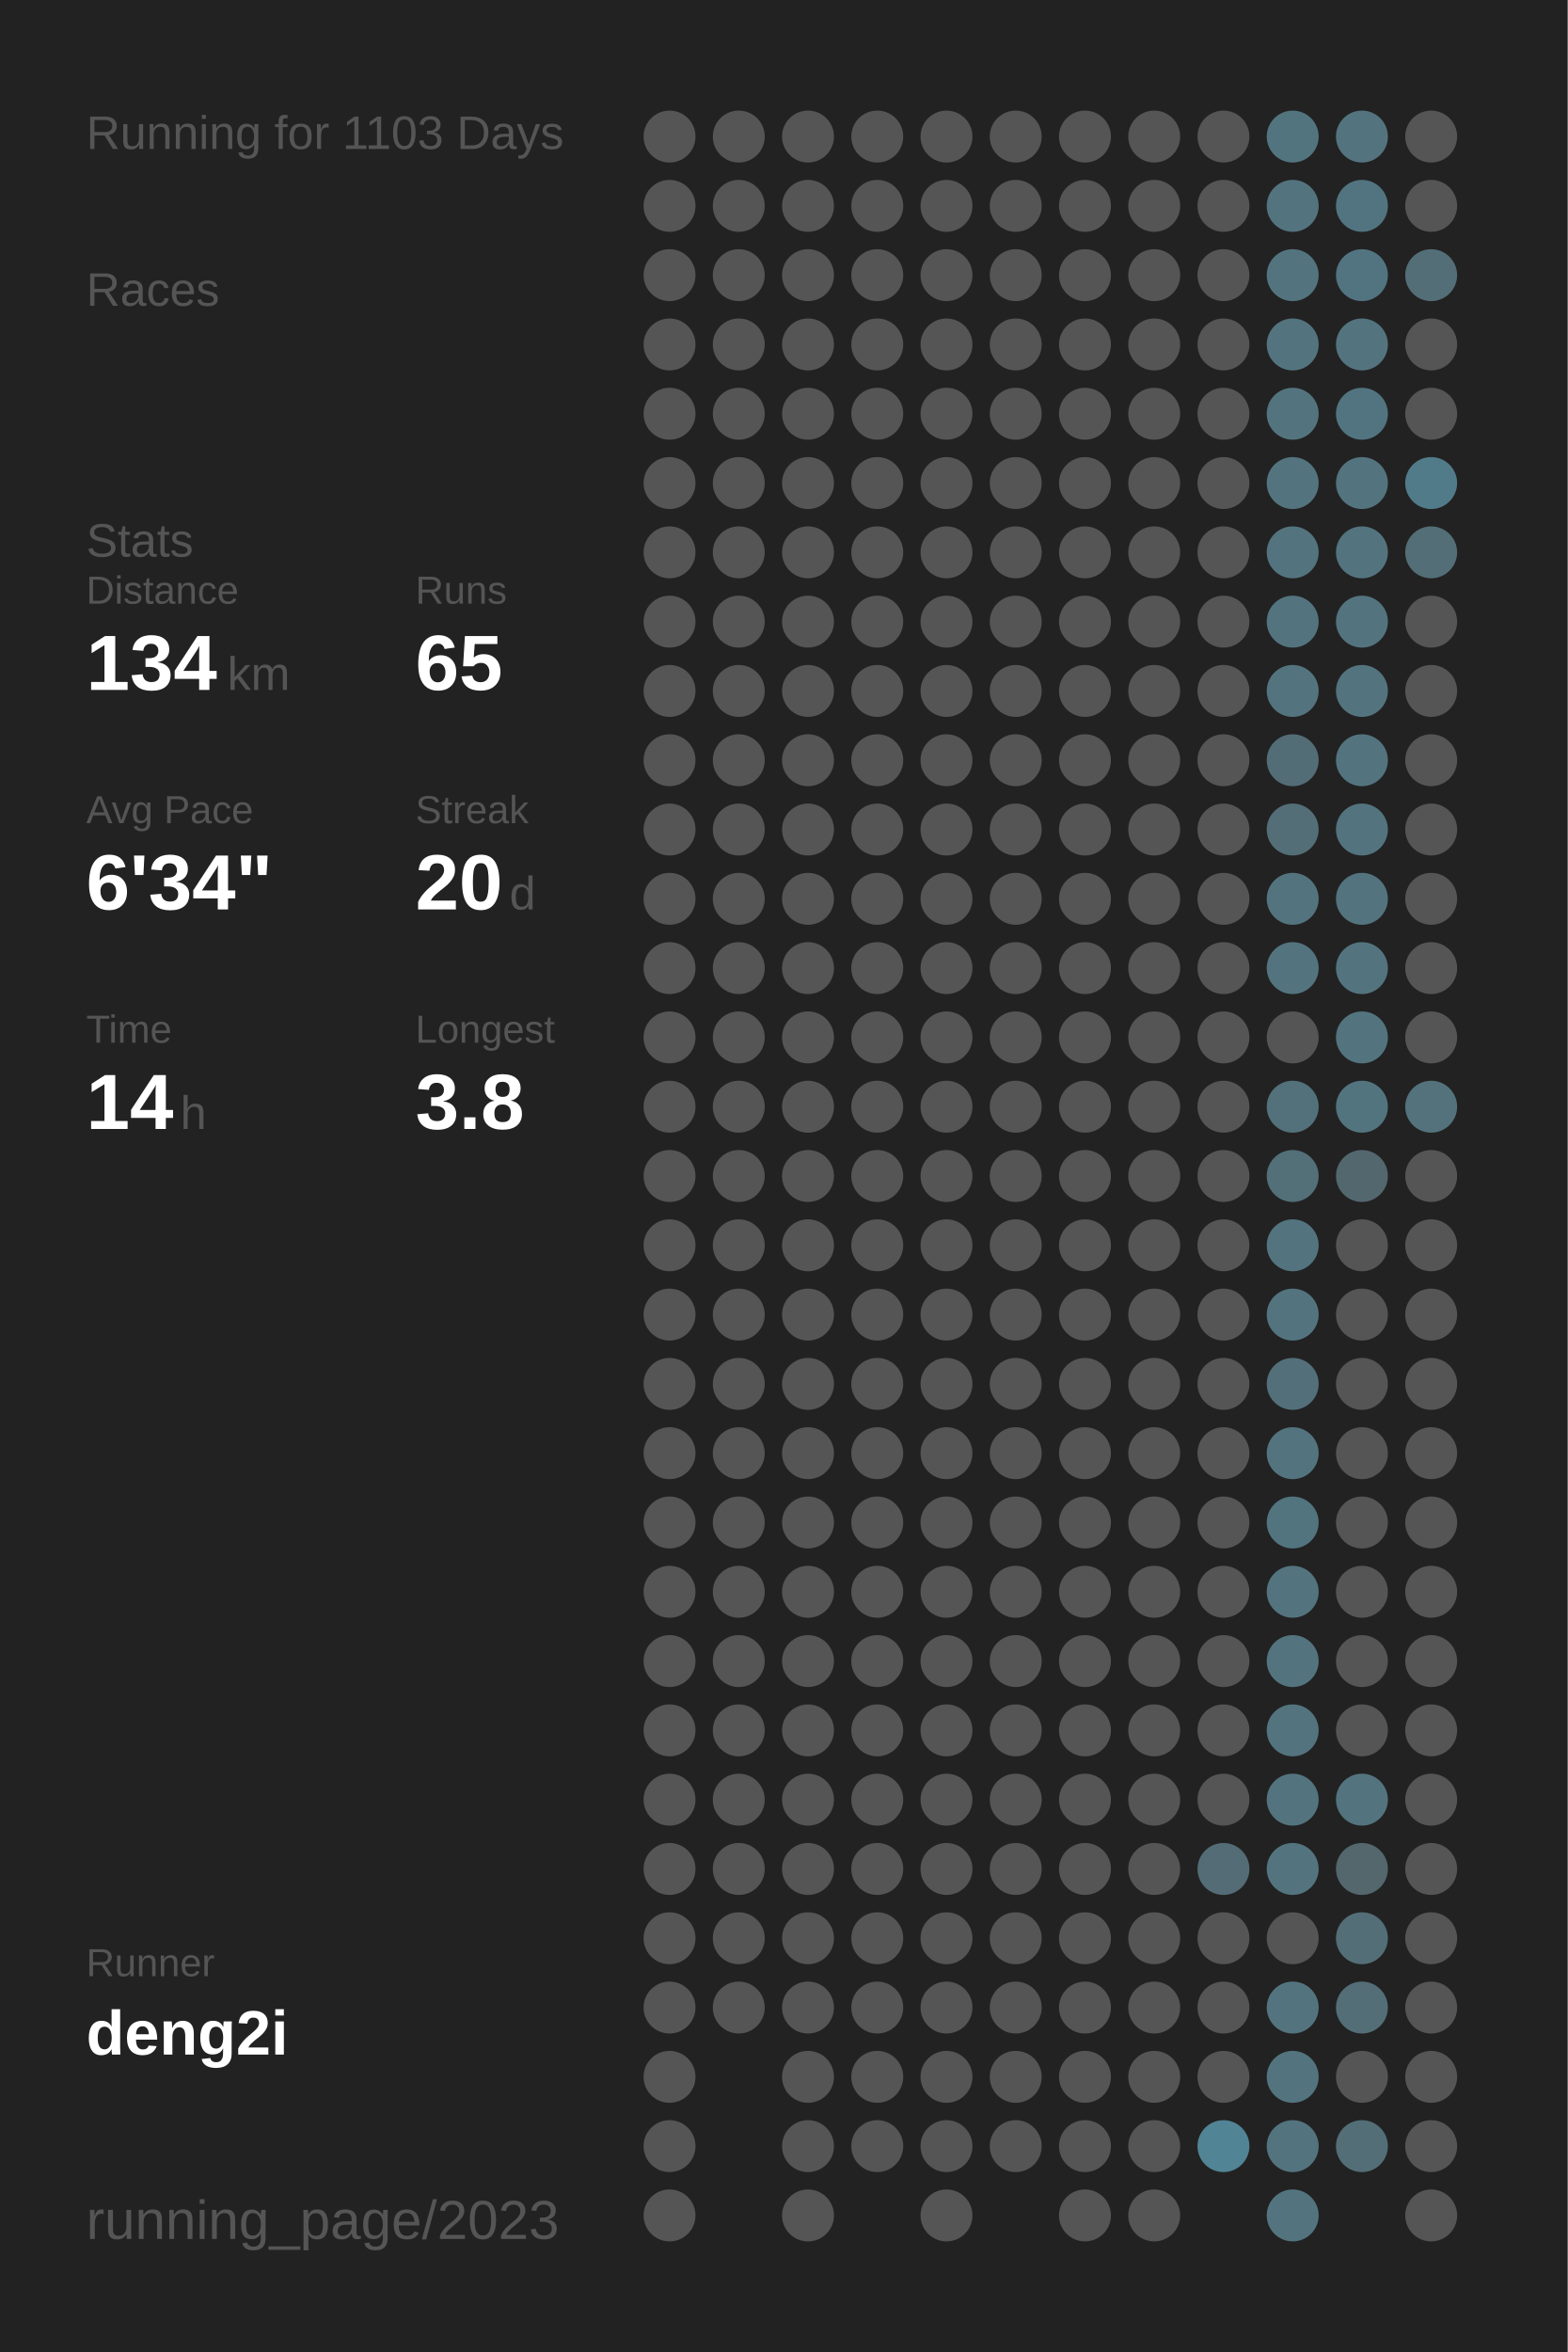
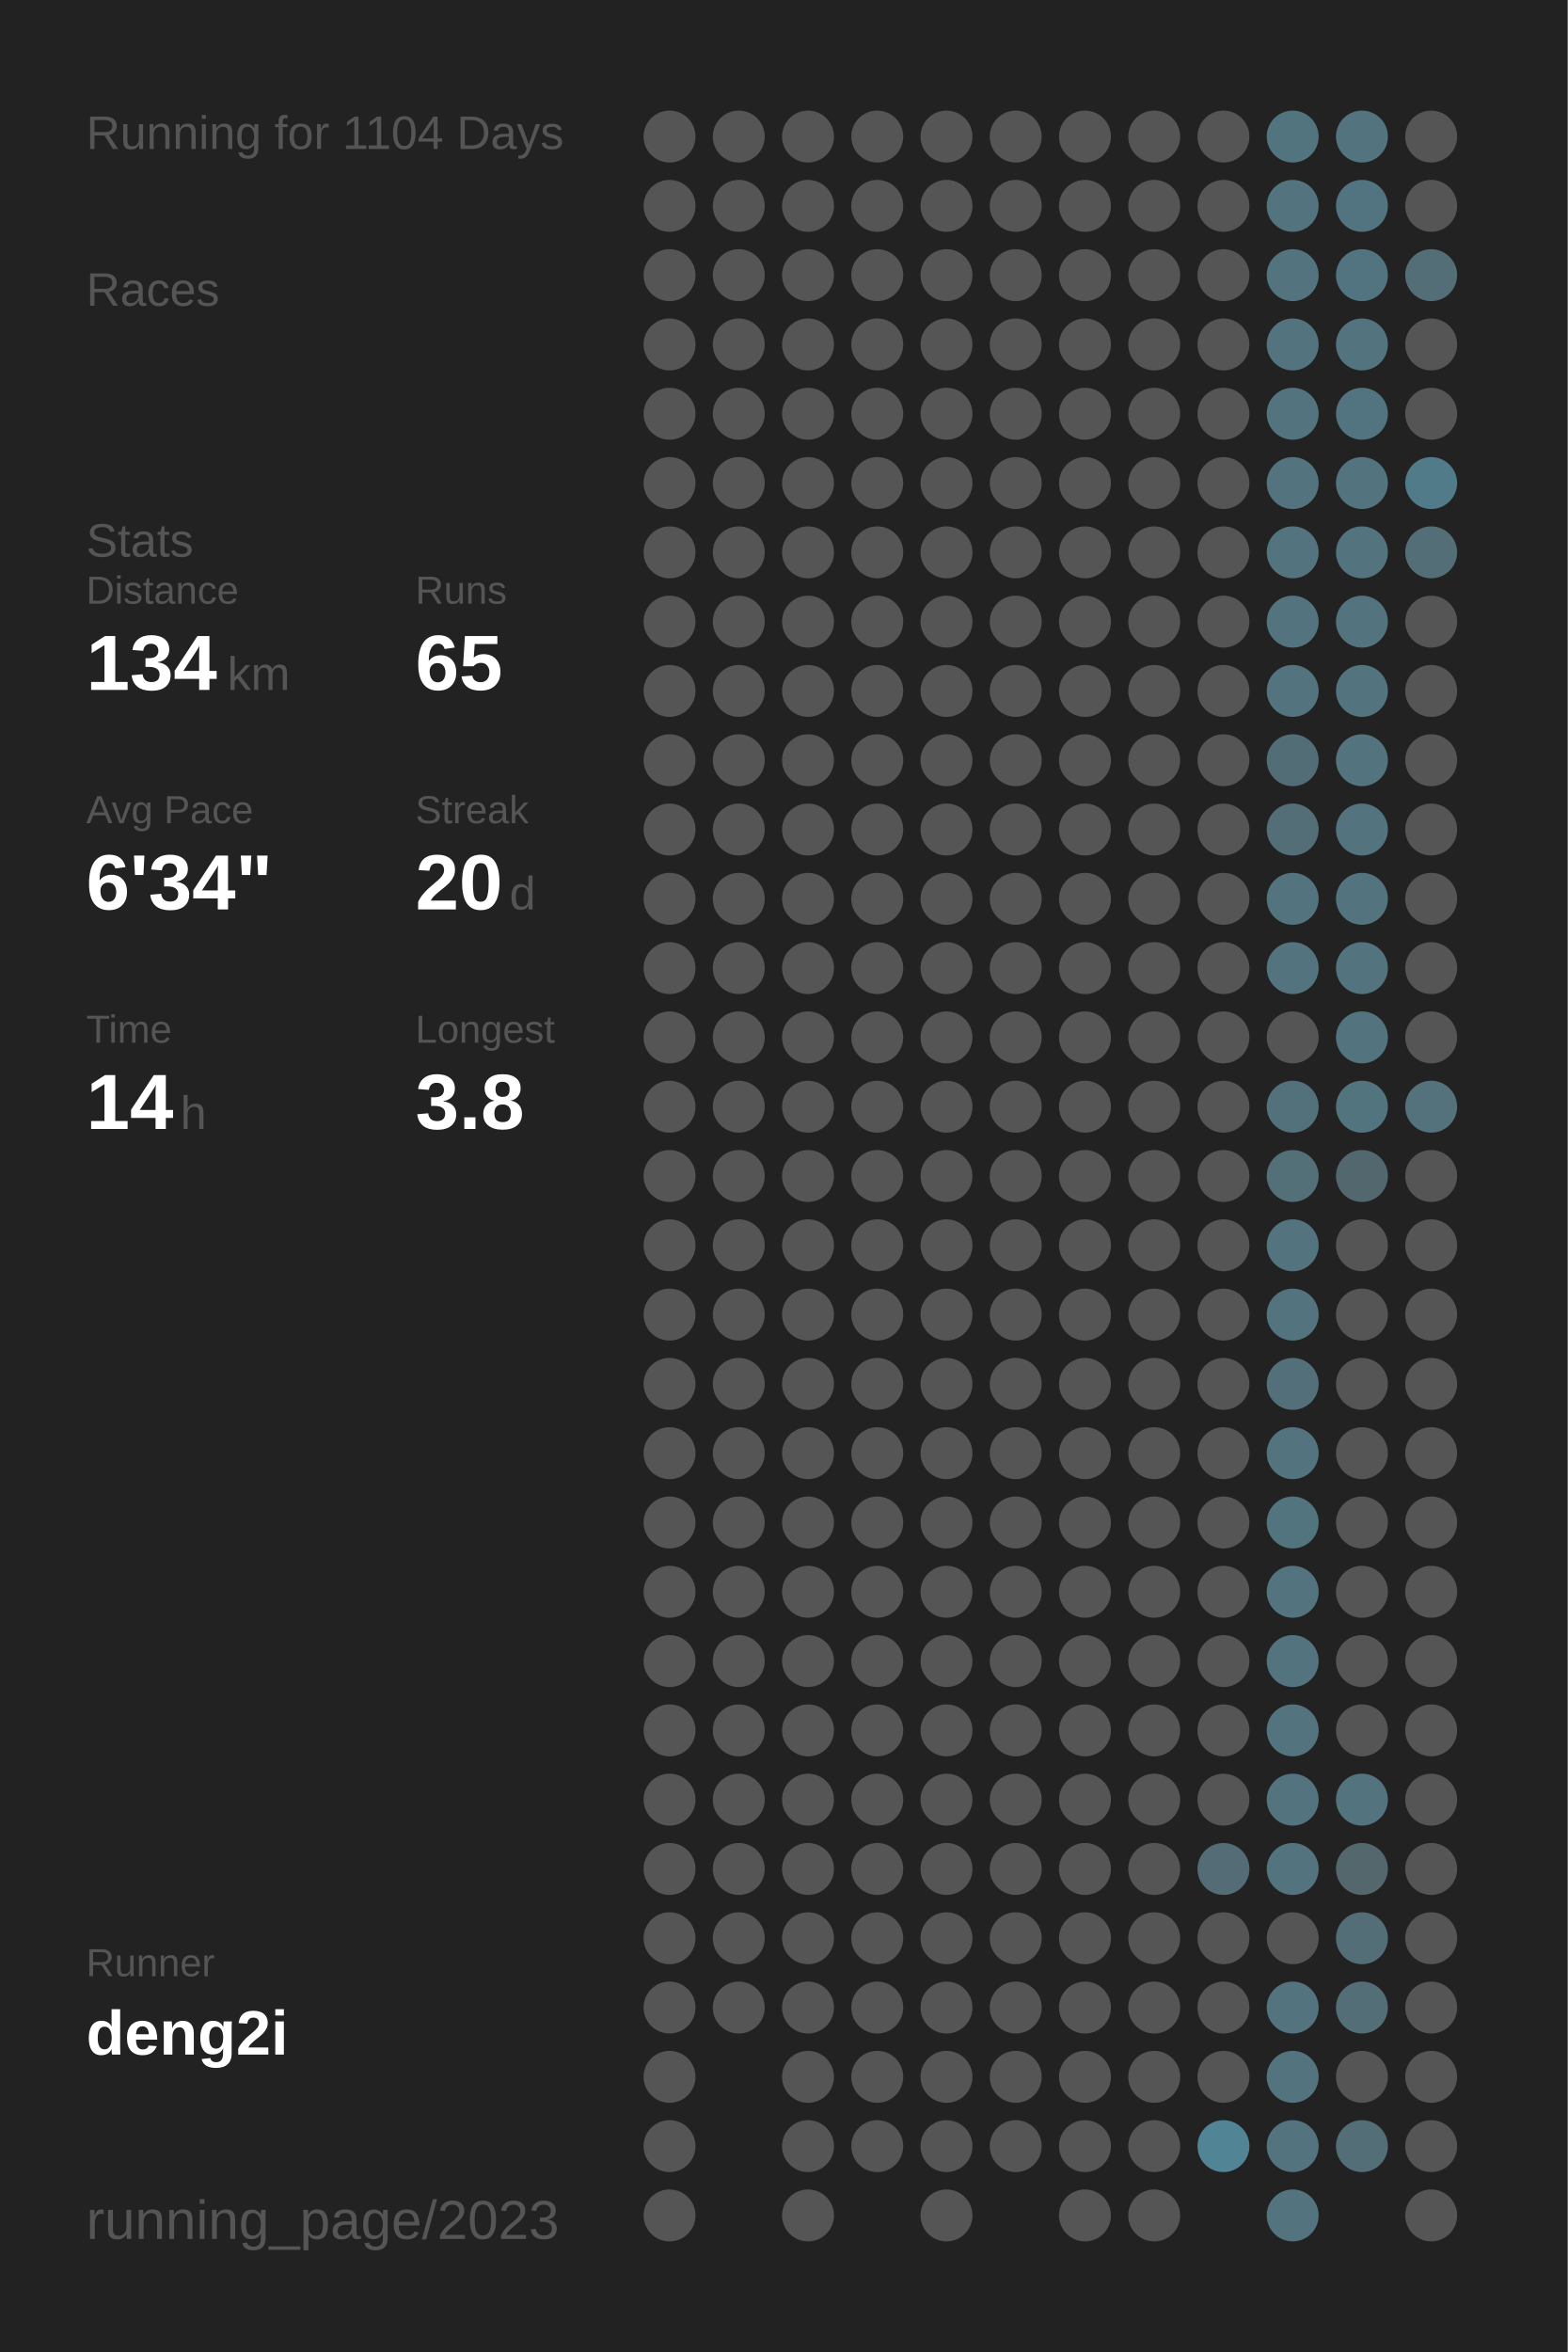
<svg xmlns="http://www.w3.org/2000/svg" baseProfile="full" height="300mm" version="1.1" viewBox="0,0,200,300" width="200mm">
  <defs />
  <rect fill="#222222" height="300" width="200" x="0" y="0" />
-   <text fill="#555555" style="font-size:6px; font-family:Arial;" x="11" y="19">Running for 1103 Days</text>
+   <text fill="#555555" style="font-size:6px; font-family:Arial;" x="11" y="19">Running for 1104 Days</text>
  <text fill="#555555" style="font-size:6px; font-family:Arial;" x="11" y="39">Races</text>
  <text fill="#555555" style="font-size:6px; font-family:Arial;" x="11" y="71">Stats</text>
  <text fill="#555555" style="font-size:5px; font-family:Arial;" x="11" y="77">Distance</text>
  <text fill="#FFFFFF" style="font-size:10px; font-family:Arial; font-weight:bold;" x="11" y="88">134</text>
  <text fill="#555555" style="font-size:6px; font-family:Arial;" x="29" y="88">km</text>
  <text fill="#555555" style="font-size:5px; font-family:Arial;" x="53" y="77">Runs</text>
  <text fill="#FFFFFF" style="font-size:10px; font-family:Arial; font-weight:bold;" x="53" y="88">65</text>
  <text fill="#555555" style="font-size:5px; font-family:Arial;" x="11" y="105">Avg Pace</text>
  <text fill="#FFFFFF" style="font-size:10px; font-family:Arial; font-weight:bold;" x="11" y="116">6'34"</text>
  <text fill="#555555" style="font-size:5px; font-family:Arial;" x="53" y="105">Streak</text>
  <text fill="#FFFFFF" style="font-size:10px; font-family:Arial; font-weight:bold;" x="53" y="116">20</text>
  <text fill="#555555" style="font-size:6px; font-family:Arial;" x="65" y="116">d</text>
  <text fill="#555555" style="font-size:5px; font-family:Arial;" x="11" y="133">Time</text>
  <text fill="#FFFFFF" style="font-size:10px; font-family:Arial; font-weight:bold;" x="11" y="144">14</text>
  <text fill="#555555" style="font-size:6px; font-family:Arial;" x="23" y="144">h</text>
  <text fill="#555555" style="font-size:5px; font-family:Arial;" x="53" y="133">Longest</text>
  <text fill="#FFFFFF" style="font-size:10px; font-family:Arial; font-weight:bold;" x="53" y="144">3.8</text>
  <text fill="#555555" style="font-size:5px; font-family:Arial;" x="11" y="252.065">Runner</text>
  <text fill="#FFFFFF" style="font-size:8px; font-family:Arial; font-weight:bold;" x="11" y="262.065">deng2i</text>
  <text fill="#555555" style="font-size:7px; font-family:Arial;" x="11" y="285.581">running_page/2023</text>
  <circle cx="85.417" cy="17.419" fill="#555555" r="3.312" />
  <circle cx="85.417" cy="26.258" fill="#555555" r="3.312" />
  <circle cx="85.417" cy="35.097" fill="#555555" r="3.312" />
  <circle cx="85.417" cy="43.935" fill="#555555" r="3.312" />
  <circle cx="85.417" cy="52.774" fill="#555555" r="3.312" />
  <circle cx="85.417" cy="61.613" fill="#555555" r="3.312" />
  <circle cx="85.417" cy="70.452" fill="#555555" r="3.312" />
  <circle cx="85.417" cy="79.29" fill="#555555" r="3.312" />
  <circle cx="85.417" cy="88.129" fill="#555555" r="3.312" />
  <circle cx="85.417" cy="96.968" fill="#555555" r="3.312" />
  <circle cx="85.417" cy="105.806" fill="#555555" r="3.312" />
  <circle cx="85.417" cy="114.645" fill="#555555" r="3.312" />
  <circle cx="85.417" cy="123.484" fill="#555555" r="3.312" />
  <circle cx="85.417" cy="132.323" fill="#555555" r="3.312" />
  <circle cx="85.417" cy="141.161" fill="#555555" r="3.312" />
  <circle cx="85.417" cy="150" fill="#555555" r="3.312" />
  <circle cx="85.417" cy="158.839" fill="#555555" r="3.312" />
  <circle cx="85.417" cy="167.677" fill="#555555" r="3.312" />
  <circle cx="85.417" cy="176.516" fill="#555555" r="3.312" />
  <circle cx="85.417" cy="185.355" fill="#555555" r="3.312" />
  <circle cx="85.417" cy="194.194" fill="#555555" r="3.312" />
  <circle cx="85.417" cy="203.032" fill="#555555" r="3.312" />
  <circle cx="85.417" cy="211.871" fill="#555555" r="3.312" />
  <circle cx="85.417" cy="220.71" fill="#555555" r="3.312" />
  <circle cx="85.417" cy="229.548" fill="#555555" r="3.312" />
  <circle cx="85.417" cy="238.387" fill="#555555" r="3.312" />
  <circle cx="85.417" cy="247.226" fill="#555555" r="3.312" />
  <circle cx="85.417" cy="256.065" fill="#555555" r="3.312" />
  <circle cx="85.417" cy="264.903" fill="#555555" r="3.312" />
  <circle cx="85.417" cy="273.742" fill="#555555" r="3.312" />
  <circle cx="85.417" cy="282.581" fill="#555555" r="3.312" />
  <circle cx="94.25" cy="17.419" fill="#555555" r="3.312" />
  <circle cx="94.25" cy="26.258" fill="#555555" r="3.312" />
  <circle cx="94.25" cy="35.097" fill="#555555" r="3.312" />
  <circle cx="94.25" cy="43.935" fill="#555555" r="3.312" />
  <circle cx="94.25" cy="52.774" fill="#555555" r="3.312" />
  <circle cx="94.25" cy="61.613" fill="#555555" r="3.312" />
  <circle cx="94.25" cy="70.452" fill="#555555" r="3.312" />
  <circle cx="94.25" cy="79.29" fill="#555555" r="3.312" />
  <circle cx="94.25" cy="88.129" fill="#555555" r="3.312" />
  <circle cx="94.25" cy="96.968" fill="#555555" r="3.312" />
  <circle cx="94.25" cy="105.806" fill="#555555" r="3.312" />
  <circle cx="94.25" cy="114.645" fill="#555555" r="3.312" />
  <circle cx="94.25" cy="123.484" fill="#555555" r="3.312" />
  <circle cx="94.25" cy="132.323" fill="#555555" r="3.312" />
  <circle cx="94.25" cy="141.161" fill="#555555" r="3.312" />
  <circle cx="94.25" cy="150" fill="#555555" r="3.312" />
  <circle cx="94.25" cy="158.839" fill="#555555" r="3.312" />
  <circle cx="94.25" cy="167.677" fill="#555555" r="3.312" />
  <circle cx="94.25" cy="176.516" fill="#555555" r="3.312" />
  <circle cx="94.25" cy="185.355" fill="#555555" r="3.312" />
  <circle cx="94.25" cy="194.194" fill="#555555" r="3.312" />
  <circle cx="94.25" cy="203.032" fill="#555555" r="3.312" />
  <circle cx="94.25" cy="211.871" fill="#555555" r="3.312" />
  <circle cx="94.25" cy="220.71" fill="#555555" r="3.312" />
  <circle cx="94.25" cy="229.548" fill="#555555" r="3.312" />
  <circle cx="94.25" cy="238.387" fill="#555555" r="3.312" />
  <circle cx="94.25" cy="247.226" fill="#555555" r="3.312" />
  <circle cx="94.25" cy="256.065" fill="#555555" r="3.312" />
  <circle cx="103.083" cy="17.419" fill="#555555" r="3.312" />
  <circle cx="103.083" cy="26.258" fill="#555555" r="3.312" />
  <circle cx="103.083" cy="35.097" fill="#555555" r="3.312" />
  <circle cx="103.083" cy="43.935" fill="#555555" r="3.312" />
  <circle cx="103.083" cy="52.774" fill="#555555" r="3.312" />
  <circle cx="103.083" cy="61.613" fill="#555555" r="3.312" />
  <circle cx="103.083" cy="70.452" fill="#555555" r="3.312" />
  <circle cx="103.083" cy="79.29" fill="#555555" r="3.312" />
  <circle cx="103.083" cy="88.129" fill="#555555" r="3.312" />
  <circle cx="103.083" cy="96.968" fill="#555555" r="3.312" />
  <circle cx="103.083" cy="105.806" fill="#555555" r="3.312" />
  <circle cx="103.083" cy="114.645" fill="#555555" r="3.312" />
  <circle cx="103.083" cy="123.484" fill="#555555" r="3.312" />
  <circle cx="103.083" cy="132.323" fill="#555555" r="3.312" />
  <circle cx="103.083" cy="141.161" fill="#555555" r="3.312" />
  <circle cx="103.083" cy="150" fill="#555555" r="3.312" />
  <circle cx="103.083" cy="158.839" fill="#555555" r="3.312" />
  <circle cx="103.083" cy="167.677" fill="#555555" r="3.312" />
  <circle cx="103.083" cy="176.516" fill="#555555" r="3.312" />
  <circle cx="103.083" cy="185.355" fill="#555555" r="3.312" />
  <circle cx="103.083" cy="194.194" fill="#555555" r="3.312" />
  <circle cx="103.083" cy="203.032" fill="#555555" r="3.312" />
  <circle cx="103.083" cy="211.871" fill="#555555" r="3.312" />
  <circle cx="103.083" cy="220.71" fill="#555555" r="3.312" />
  <circle cx="103.083" cy="229.548" fill="#555555" r="3.312" />
  <circle cx="103.083" cy="238.387" fill="#555555" r="3.312" />
  <circle cx="103.083" cy="247.226" fill="#555555" r="3.312" />
  <circle cx="103.083" cy="256.065" fill="#555555" r="3.312" />
  <circle cx="103.083" cy="264.903" fill="#555555" r="3.312" />
  <circle cx="103.083" cy="273.742" fill="#555555" r="3.312" />
  <circle cx="103.083" cy="282.581" fill="#555555" r="3.312" />
  <circle cx="111.917" cy="17.419" fill="#555555" r="3.312" />
  <circle cx="111.917" cy="26.258" fill="#555555" r="3.312" />
  <circle cx="111.917" cy="35.097" fill="#555555" r="3.312" />
  <circle cx="111.917" cy="43.935" fill="#555555" r="3.312" />
  <circle cx="111.917" cy="52.774" fill="#555555" r="3.312" />
  <circle cx="111.917" cy="61.613" fill="#555555" r="3.312" />
  <circle cx="111.917" cy="70.452" fill="#555555" r="3.312" />
  <circle cx="111.917" cy="79.29" fill="#555555" r="3.312" />
  <circle cx="111.917" cy="88.129" fill="#555555" r="3.312" />
  <circle cx="111.917" cy="96.968" fill="#555555" r="3.312" />
  <circle cx="111.917" cy="105.806" fill="#555555" r="3.312" />
  <circle cx="111.917" cy="114.645" fill="#555555" r="3.312" />
  <circle cx="111.917" cy="123.484" fill="#555555" r="3.312" />
  <circle cx="111.917" cy="132.323" fill="#555555" r="3.312" />
  <circle cx="111.917" cy="141.161" fill="#555555" r="3.312" />
  <circle cx="111.917" cy="150" fill="#555555" r="3.312" />
  <circle cx="111.917" cy="158.839" fill="#555555" r="3.312" />
  <circle cx="111.917" cy="167.677" fill="#555555" r="3.312" />
  <circle cx="111.917" cy="176.516" fill="#555555" r="3.312" />
  <circle cx="111.917" cy="185.355" fill="#555555" r="3.312" />
  <circle cx="111.917" cy="194.194" fill="#555555" r="3.312" />
  <circle cx="111.917" cy="203.032" fill="#555555" r="3.312" />
  <circle cx="111.917" cy="211.871" fill="#555555" r="3.312" />
  <circle cx="111.917" cy="220.71" fill="#555555" r="3.312" />
  <circle cx="111.917" cy="229.548" fill="#555555" r="3.312" />
  <circle cx="111.917" cy="238.387" fill="#555555" r="3.312" />
  <circle cx="111.917" cy="247.226" fill="#555555" r="3.312" />
  <circle cx="111.917" cy="256.065" fill="#555555" r="3.312" />
  <circle cx="111.917" cy="264.903" fill="#555555" r="3.312" />
  <circle cx="111.917" cy="273.742" fill="#555555" r="3.312" />
  <circle cx="120.75" cy="17.419" fill="#555555" r="3.312" />
  <circle cx="120.75" cy="26.258" fill="#555555" r="3.312" />
  <circle cx="120.75" cy="35.097" fill="#555555" r="3.312" />
  <circle cx="120.75" cy="43.935" fill="#555555" r="3.312" />
  <circle cx="120.75" cy="52.774" fill="#555555" r="3.312" />
  <circle cx="120.75" cy="61.613" fill="#555555" r="3.312" />
  <circle cx="120.75" cy="70.452" fill="#555555" r="3.312" />
  <circle cx="120.75" cy="79.29" fill="#555555" r="3.312" />
  <circle cx="120.75" cy="88.129" fill="#555555" r="3.312" />
  <circle cx="120.75" cy="96.968" fill="#555555" r="3.312" />
  <circle cx="120.75" cy="105.806" fill="#555555" r="3.312" />
  <circle cx="120.75" cy="114.645" fill="#555555" r="3.312" />
  <circle cx="120.75" cy="123.484" fill="#555555" r="3.312" />
  <circle cx="120.75" cy="132.323" fill="#555555" r="3.312" />
  <circle cx="120.75" cy="141.161" fill="#555555" r="3.312" />
  <circle cx="120.75" cy="150" fill="#555555" r="3.312" />
  <circle cx="120.75" cy="158.839" fill="#555555" r="3.312" />
  <circle cx="120.75" cy="167.677" fill="#555555" r="3.312" />
  <circle cx="120.75" cy="176.516" fill="#555555" r="3.312" />
  <circle cx="120.75" cy="185.355" fill="#555555" r="3.312" />
  <circle cx="120.75" cy="194.194" fill="#555555" r="3.312" />
  <circle cx="120.75" cy="203.032" fill="#555555" r="3.312" />
  <circle cx="120.75" cy="211.871" fill="#555555" r="3.312" />
  <circle cx="120.75" cy="220.71" fill="#555555" r="3.312" />
  <circle cx="120.75" cy="229.548" fill="#555555" r="3.312" />
  <circle cx="120.75" cy="238.387" fill="#555555" r="3.312" />
  <circle cx="120.75" cy="247.226" fill="#555555" r="3.312" />
  <circle cx="120.75" cy="256.065" fill="#555555" r="3.312" />
  <circle cx="120.75" cy="264.903" fill="#555555" r="3.312" />
  <circle cx="120.75" cy="273.742" fill="#555555" r="3.312" />
  <circle cx="120.75" cy="282.581" fill="#555555" r="3.312" />
  <circle cx="129.583" cy="17.419" fill="#555555" r="3.312" />
  <circle cx="129.583" cy="26.258" fill="#555555" r="3.312" />
  <circle cx="129.583" cy="35.097" fill="#555555" r="3.312" />
  <circle cx="129.583" cy="43.935" fill="#555555" r="3.312" />
  <circle cx="129.583" cy="52.774" fill="#555555" r="3.312" />
  <circle cx="129.583" cy="61.613" fill="#555555" r="3.312" />
  <circle cx="129.583" cy="70.452" fill="#555555" r="3.312" />
  <circle cx="129.583" cy="79.29" fill="#555555" r="3.312" />
  <circle cx="129.583" cy="88.129" fill="#555555" r="3.312" />
  <circle cx="129.583" cy="96.968" fill="#555555" r="3.312" />
  <circle cx="129.583" cy="105.806" fill="#555555" r="3.312" />
  <circle cx="129.583" cy="114.645" fill="#555555" r="3.312" />
  <circle cx="129.583" cy="123.484" fill="#555555" r="3.312" />
  <circle cx="129.583" cy="132.323" fill="#555555" r="3.312" />
  <circle cx="129.583" cy="141.161" fill="#555555" r="3.312" />
  <circle cx="129.583" cy="150" fill="#555555" r="3.312" />
  <circle cx="129.583" cy="158.839" fill="#555555" r="3.312" />
  <circle cx="129.583" cy="167.677" fill="#555555" r="3.312" />
  <circle cx="129.583" cy="176.516" fill="#555555" r="3.312" />
  <circle cx="129.583" cy="185.355" fill="#555555" r="3.312" />
  <circle cx="129.583" cy="194.194" fill="#555555" r="3.312" />
  <circle cx="129.583" cy="203.032" fill="#555555" r="3.312" />
  <circle cx="129.583" cy="211.871" fill="#555555" r="3.312" />
  <circle cx="129.583" cy="220.71" fill="#555555" r="3.312" />
  <circle cx="129.583" cy="229.548" fill="#555555" r="3.312" />
  <circle cx="129.583" cy="238.387" fill="#555555" r="3.312" />
  <circle cx="129.583" cy="247.226" fill="#555555" r="3.312" />
  <circle cx="129.583" cy="256.065" fill="#555555" r="3.312" />
  <circle cx="129.583" cy="264.903" fill="#555555" r="3.312" />
  <circle cx="129.583" cy="273.742" fill="#555555" r="3.312" />
  <circle cx="138.417" cy="17.419" fill="#555555" r="3.312" />
  <circle cx="138.417" cy="26.258" fill="#555555" r="3.312" />
  <circle cx="138.417" cy="35.097" fill="#555555" r="3.312" />
  <circle cx="138.417" cy="43.935" fill="#555555" r="3.312" />
  <circle cx="138.417" cy="52.774" fill="#555555" r="3.312" />
  <circle cx="138.417" cy="61.613" fill="#555555" r="3.312" />
  <circle cx="138.417" cy="70.452" fill="#555555" r="3.312" />
  <circle cx="138.417" cy="79.29" fill="#555555" r="3.312" />
  <circle cx="138.417" cy="88.129" fill="#555555" r="3.312" />
  <circle cx="138.417" cy="96.968" fill="#555555" r="3.312" />
  <circle cx="138.417" cy="105.806" fill="#555555" r="3.312" />
  <circle cx="138.417" cy="114.645" fill="#555555" r="3.312" />
  <circle cx="138.417" cy="123.484" fill="#555555" r="3.312" />
  <circle cx="138.417" cy="132.323" fill="#555555" r="3.312" />
  <circle cx="138.417" cy="141.161" fill="#555555" r="3.312" />
  <circle cx="138.417" cy="150" fill="#555555" r="3.312" />
  <circle cx="138.417" cy="158.839" fill="#555555" r="3.312" />
  <circle cx="138.417" cy="167.677" fill="#555555" r="3.312" />
  <circle cx="138.417" cy="176.516" fill="#555555" r="3.312" />
  <circle cx="138.417" cy="185.355" fill="#555555" r="3.312" />
  <circle cx="138.417" cy="194.194" fill="#555555" r="3.312" />
  <circle cx="138.417" cy="203.032" fill="#555555" r="3.312" />
  <circle cx="138.417" cy="211.871" fill="#555555" r="3.312" />
  <circle cx="138.417" cy="220.71" fill="#555555" r="3.312" />
  <circle cx="138.417" cy="229.548" fill="#555555" r="3.312" />
  <circle cx="138.417" cy="238.387" fill="#555555" r="3.312" />
  <circle cx="138.417" cy="247.226" fill="#555555" r="3.312" />
  <circle cx="138.417" cy="256.065" fill="#555555" r="3.312" />
  <circle cx="138.417" cy="264.903" fill="#555555" r="3.312" />
  <circle cx="138.417" cy="273.742" fill="#555555" r="3.312" />
  <circle cx="138.417" cy="282.581" fill="#555555" r="3.312" />
  <circle cx="147.25" cy="17.419" fill="#555555" r="3.312" />
  <circle cx="147.25" cy="26.258" fill="#555555" r="3.312" />
  <circle cx="147.25" cy="35.097" fill="#555555" r="3.312" />
  <circle cx="147.25" cy="43.935" fill="#555555" r="3.312" />
  <circle cx="147.25" cy="52.774" fill="#555555" r="3.312" />
  <circle cx="147.25" cy="61.613" fill="#555555" r="3.312" />
  <circle cx="147.25" cy="70.452" fill="#555555" r="3.312" />
  <circle cx="147.25" cy="79.29" fill="#555555" r="3.312" />
  <circle cx="147.25" cy="88.129" fill="#555555" r="3.312" />
  <circle cx="147.25" cy="96.968" fill="#555555" r="3.312" />
  <circle cx="147.25" cy="105.806" fill="#555555" r="3.312" />
  <circle cx="147.25" cy="114.645" fill="#555555" r="3.312" />
  <circle cx="147.25" cy="123.484" fill="#555555" r="3.312" />
  <circle cx="147.25" cy="132.323" fill="#555555" r="3.312" />
  <circle cx="147.25" cy="141.161" fill="#555555" r="3.312" />
  <circle cx="147.25" cy="150" fill="#555555" r="3.312" />
  <circle cx="147.25" cy="158.839" fill="#555555" r="3.312" />
  <circle cx="147.25" cy="167.677" fill="#555555" r="3.312" />
  <circle cx="147.25" cy="176.516" fill="#555555" r="3.312" />
  <circle cx="147.25" cy="185.355" fill="#555555" r="3.312" />
  <circle cx="147.25" cy="194.194" fill="#555555" r="3.312" />
  <circle cx="147.25" cy="203.032" fill="#555555" r="3.312" />
  <circle cx="147.25" cy="211.871" fill="#555555" r="3.312" />
  <circle cx="147.25" cy="220.71" fill="#555555" r="3.312" />
  <circle cx="147.25" cy="229.548" fill="#555555" r="3.312" />
  <circle cx="147.25" cy="238.387" fill="#555555" r="3.312" />
  <circle cx="147.25" cy="247.226" fill="#555555" r="3.312" />
  <circle cx="147.25" cy="256.065" fill="#555555" r="3.312" />
  <circle cx="147.25" cy="264.903" fill="#555555" r="3.312" />
  <circle cx="147.25" cy="273.742" fill="#555555" r="3.312" />
  <circle cx="147.25" cy="282.581" fill="#555555" r="3.312" />
  <circle cx="156.083" cy="17.419" fill="#555555" r="3.312" />
  <circle cx="156.083" cy="26.258" fill="#555555" r="3.312" />
  <circle cx="156.083" cy="35.097" fill="#555555" r="3.312" />
  <circle cx="156.083" cy="43.935" fill="#555555" r="3.312" />
  <circle cx="156.083" cy="52.774" fill="#555555" r="3.312" />
  <circle cx="156.083" cy="61.613" fill="#555555" r="3.312" />
  <circle cx="156.083" cy="70.452" fill="#555555" r="3.312" />
  <circle cx="156.083" cy="79.29" fill="#555555" r="3.312" />
  <circle cx="156.083" cy="88.129" fill="#555555" r="3.312" />
  <circle cx="156.083" cy="96.968" fill="#555555" r="3.312" />
  <circle cx="156.083" cy="105.806" fill="#555555" r="3.312" />
  <circle cx="156.083" cy="114.645" fill="#555555" r="3.312" />
  <circle cx="156.083" cy="123.484" fill="#555555" r="3.312" />
  <circle cx="156.083" cy="132.323" fill="#555555" r="3.312" />
  <circle cx="156.083" cy="141.161" fill="#555555" r="3.312" />
  <circle cx="156.083" cy="150" fill="#555555" r="3.312" />
  <circle cx="156.083" cy="158.839" fill="#555555" r="3.312" />
  <circle cx="156.083" cy="167.677" fill="#555555" r="3.312" />
  <circle cx="156.083" cy="176.516" fill="#555555" r="3.312" />
  <circle cx="156.083" cy="185.355" fill="#555555" r="3.312" />
  <circle cx="156.083" cy="194.194" fill="#555555" r="3.312" />
  <circle cx="156.083" cy="203.032" fill="#555555" r="3.312" />
  <circle cx="156.083" cy="211.871" fill="#555555" r="3.312" />
  <circle cx="156.083" cy="220.71" fill="#555555" r="3.312" />
  <circle cx="156.083" cy="229.548" fill="#555555" r="3.312" />
  <circle cx="156.083" cy="238.387" fill="#536c75" r="3.312" />
  <circle cx="156.083" cy="247.226" fill="#555555" r="3.312" />
  <circle cx="156.083" cy="256.065" fill="#555555" r="3.312" />
  <circle cx="156.083" cy="264.903" fill="#555555" r="3.312" />
  <circle cx="156.083" cy="273.742" fill="#518495" r="3.312" />
  <circle cx="164.917" cy="17.419" fill="#52747f" r="3.312" />
  <circle cx="164.917" cy="26.258" fill="#53747f" r="3.312" />
  <circle cx="164.917" cy="35.097" fill="#53747f" r="3.312" />
  <circle cx="164.917" cy="43.935" fill="#53747f" r="3.312" />
  <circle cx="164.917" cy="52.774" fill="#53747f" r="3.312" />
  <circle cx="164.917" cy="61.613" fill="#53747f" r="3.312" />
  <circle cx="164.917" cy="70.452" fill="#53747f" r="3.312" />
  <circle cx="164.917" cy="79.29" fill="#53747f" r="3.312" />
  <circle cx="164.917" cy="88.129" fill="#53747f" r="3.312" />
  <circle cx="164.917" cy="96.968" fill="#536d76" r="3.312" />
  <circle cx="164.917" cy="105.806" fill="#536e77" r="3.312" />
  <circle cx="164.917" cy="114.645" fill="#53747f" r="3.312" />
  <circle cx="164.917" cy="123.484" fill="#53747f" r="3.312" />
  <circle cx="164.917" cy="132.323" fill="#555555" r="3.312" />
  <circle cx="164.917" cy="141.161" fill="#53717b" r="3.312" />
  <circle cx="164.917" cy="150" fill="#536f78" r="3.312" />
  <circle cx="164.917" cy="158.839" fill="#53747f" r="3.312" />
  <circle cx="164.917" cy="167.677" fill="#53747f" r="3.312" />
  <circle cx="164.917" cy="176.516" fill="#53707a" r="3.312" />
  <circle cx="164.917" cy="185.355" fill="#53747f" r="3.312" />
  <circle cx="164.917" cy="194.194" fill="#52747f" r="3.312" />
  <circle cx="164.917" cy="203.032" fill="#53747f" r="3.312" />
  <circle cx="164.917" cy="211.871" fill="#53747f" r="3.312" />
  <circle cx="164.917" cy="220.71" fill="#53747f" r="3.312" />
  <circle cx="164.917" cy="229.548" fill="#53747f" r="3.312" />
  <circle cx="164.917" cy="238.387" fill="#53747f" r="3.312" />
  <circle cx="164.917" cy="247.226" fill="#555555" r="3.312" />
  <circle cx="164.917" cy="256.065" fill="#53747f" r="3.312" />
  <circle cx="164.917" cy="264.903" fill="#53747f" r="3.312" />
  <circle cx="164.917" cy="273.742" fill="#53747f" r="3.312" />
  <circle cx="164.917" cy="282.581" fill="#53747f" r="3.312" />
  <circle cx="173.75" cy="17.419" fill="#53747f" r="3.312" />
  <circle cx="173.75" cy="26.258" fill="#527480" r="3.312" />
  <circle cx="173.75" cy="35.097" fill="#527480" r="3.312" />
  <circle cx="173.75" cy="43.935" fill="#53747f" r="3.312" />
  <circle cx="173.75" cy="52.774" fill="#527480" r="3.312" />
  <circle cx="173.75" cy="61.613" fill="#53747f" r="3.312" />
  <circle cx="173.75" cy="70.452" fill="#53747f" r="3.312" />
  <circle cx="173.75" cy="79.29" fill="#53747f" r="3.312" />
  <circle cx="173.75" cy="88.129" fill="#53747f" r="3.312" />
  <circle cx="173.75" cy="96.968" fill="#53747f" r="3.312" />
  <circle cx="173.75" cy="105.806" fill="#53747f" r="3.312" />
  <circle cx="173.75" cy="114.645" fill="#53747f" r="3.312" />
  <circle cx="173.75" cy="123.484" fill="#53747f" r="3.312" />
  <circle cx="173.75" cy="132.323" fill="#53747f" r="3.312" />
  <circle cx="173.75" cy="141.161" fill="#52747f" r="3.312" />
  <circle cx="173.75" cy="150" fill="#53676e" r="3.312" />
  <circle cx="173.75" cy="158.839" fill="#555555" r="3.312" />
  <circle cx="173.75" cy="167.677" fill="#555555" r="3.312" />
  <circle cx="173.75" cy="176.516" fill="#555555" r="3.312" />
  <circle cx="173.75" cy="185.355" fill="#555555" r="3.312" />
  <circle cx="173.75" cy="194.194" fill="#555555" r="3.312" />
  <circle cx="173.75" cy="203.032" fill="#555555" r="3.312" />
  <circle cx="173.75" cy="211.871" fill="#555555" r="3.312" />
  <circle cx="173.75" cy="220.71" fill="#555555" r="3.312" />
  <circle cx="173.75" cy="229.548" fill="#53747f" r="3.312" />
  <circle cx="173.75" cy="238.387" fill="#53676d" r="3.312" />
  <circle cx="173.75" cy="247.226" fill="#536e77" r="3.312" />
  <circle cx="173.75" cy="256.065" fill="#536e77" r="3.312" />
  <circle cx="173.75" cy="264.903" fill="#555555" r="3.312" />
  <circle cx="173.75" cy="273.742" fill="#536e77" r="3.312" />
  <circle cx="182.583" cy="17.419" fill="#555555" r="3.312" />
  <circle cx="182.583" cy="26.258" fill="#555555" r="3.312" />
  <circle cx="182.583" cy="35.097" fill="#536e77" r="3.312" />
  <circle cx="182.583" cy="43.935" fill="#555555" r="3.312" />
  <circle cx="182.583" cy="52.774" fill="#555555" r="3.312" />
  <circle cx="182.583" cy="61.613" fill="#527b89" r="3.312" />
  <circle cx="182.583" cy="70.452" fill="#536e77" r="3.312" />
  <circle cx="182.583" cy="79.29" fill="#555555" r="3.312" />
  <circle cx="182.583" cy="88.129" fill="#555555" r="3.312" />
  <circle cx="182.583" cy="96.968" fill="#555555" r="3.312" />
  <circle cx="182.583" cy="105.806" fill="#555555" r="3.312" />
  <circle cx="182.583" cy="114.645" fill="#555555" r="3.312" />
  <circle cx="182.583" cy="123.484" fill="#555555" r="3.312" />
  <circle cx="182.583" cy="132.323" fill="#555555" r="3.312" />
  <circle cx="182.583" cy="141.161" fill="#53727c" r="3.312" />
  <circle cx="182.583" cy="150" fill="#555555" r="3.312" />
  <circle cx="182.583" cy="158.839" fill="#555555" r="3.312" />
  <circle cx="182.583" cy="167.677" fill="#555555" r="3.312" />
  <circle cx="182.583" cy="176.516" fill="#555555" r="3.312" />
  <circle cx="182.583" cy="185.355" fill="#555555" r="3.312" />
  <circle cx="182.583" cy="194.194" fill="#555555" r="3.312" />
  <circle cx="182.583" cy="203.032" fill="#555555" r="3.312" />
  <circle cx="182.583" cy="211.871" fill="#555555" r="3.312" />
  <circle cx="182.583" cy="220.71" fill="#555555" r="3.312" />
  <circle cx="182.583" cy="229.548" fill="#555555" r="3.312" />
  <circle cx="182.583" cy="238.387" fill="#555555" r="3.312" />
  <circle cx="182.583" cy="247.226" fill="#555555" r="3.312" />
  <circle cx="182.583" cy="256.065" fill="#555555" r="3.312" />
  <circle cx="182.583" cy="264.903" fill="#555555" r="3.312" />
  <circle cx="182.583" cy="273.742" fill="#555555" r="3.312" />
  <circle cx="182.583" cy="282.581" fill="#555555" r="3.312" />
</svg>
